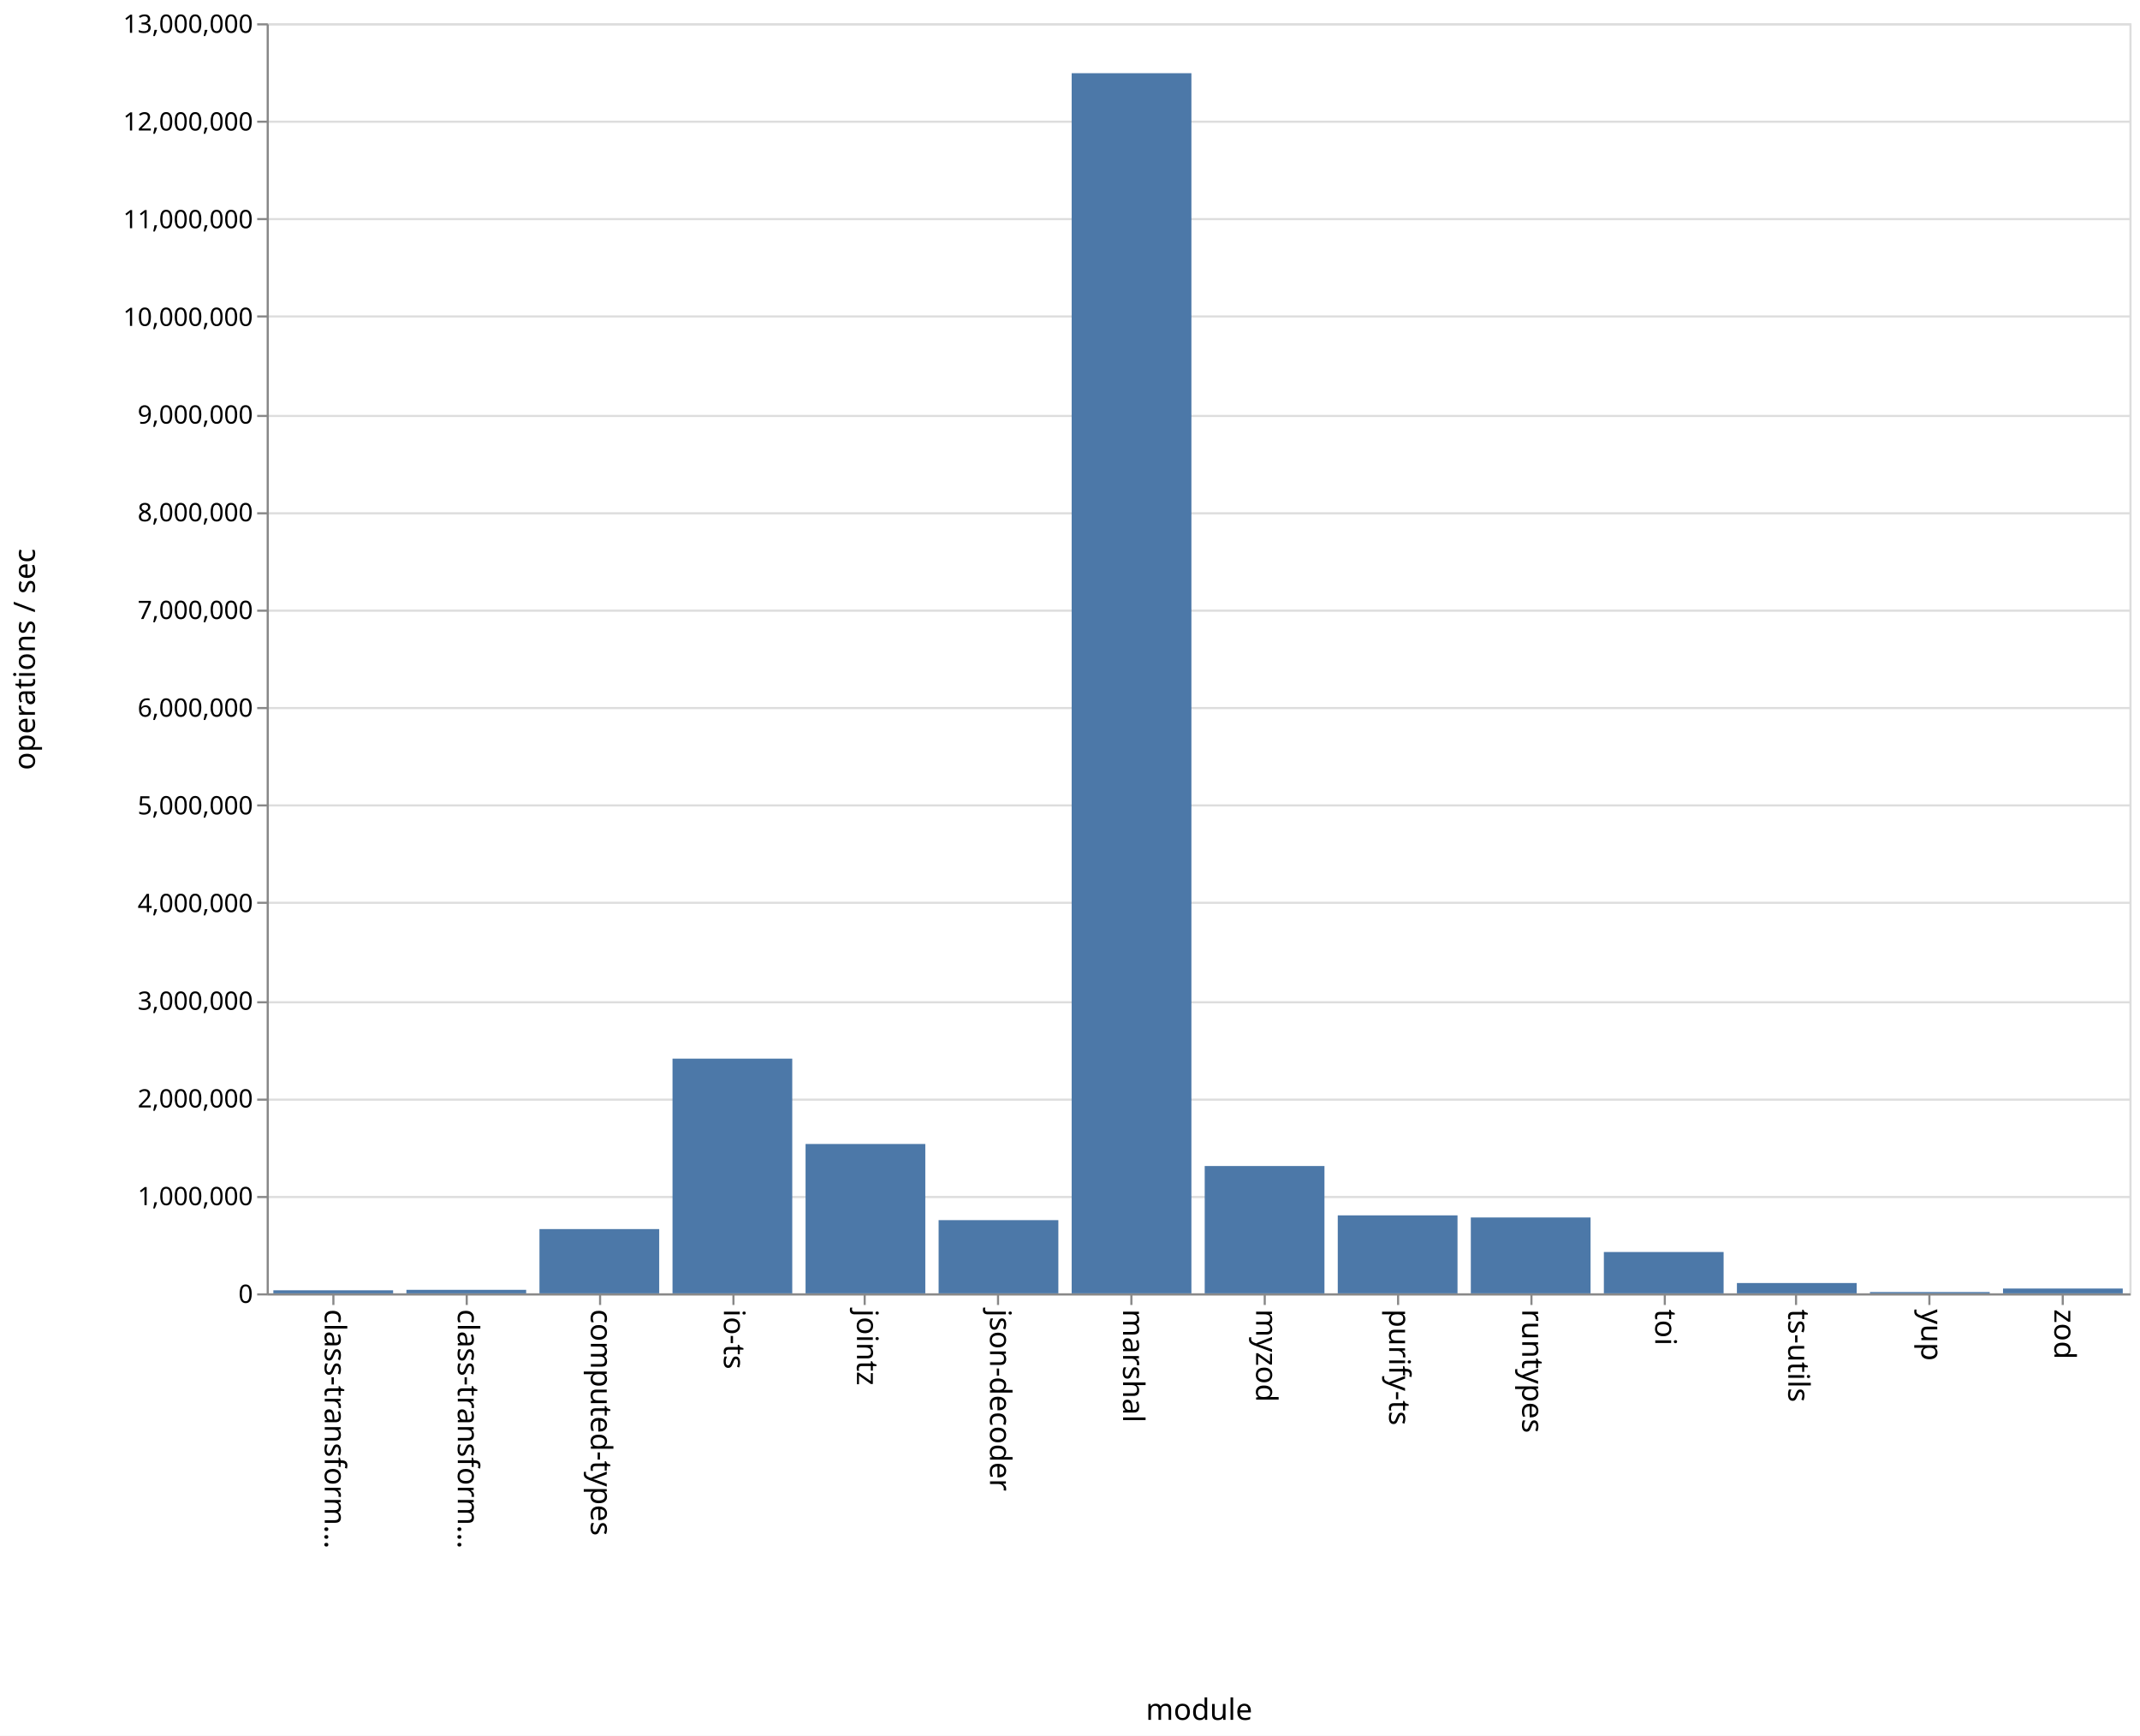
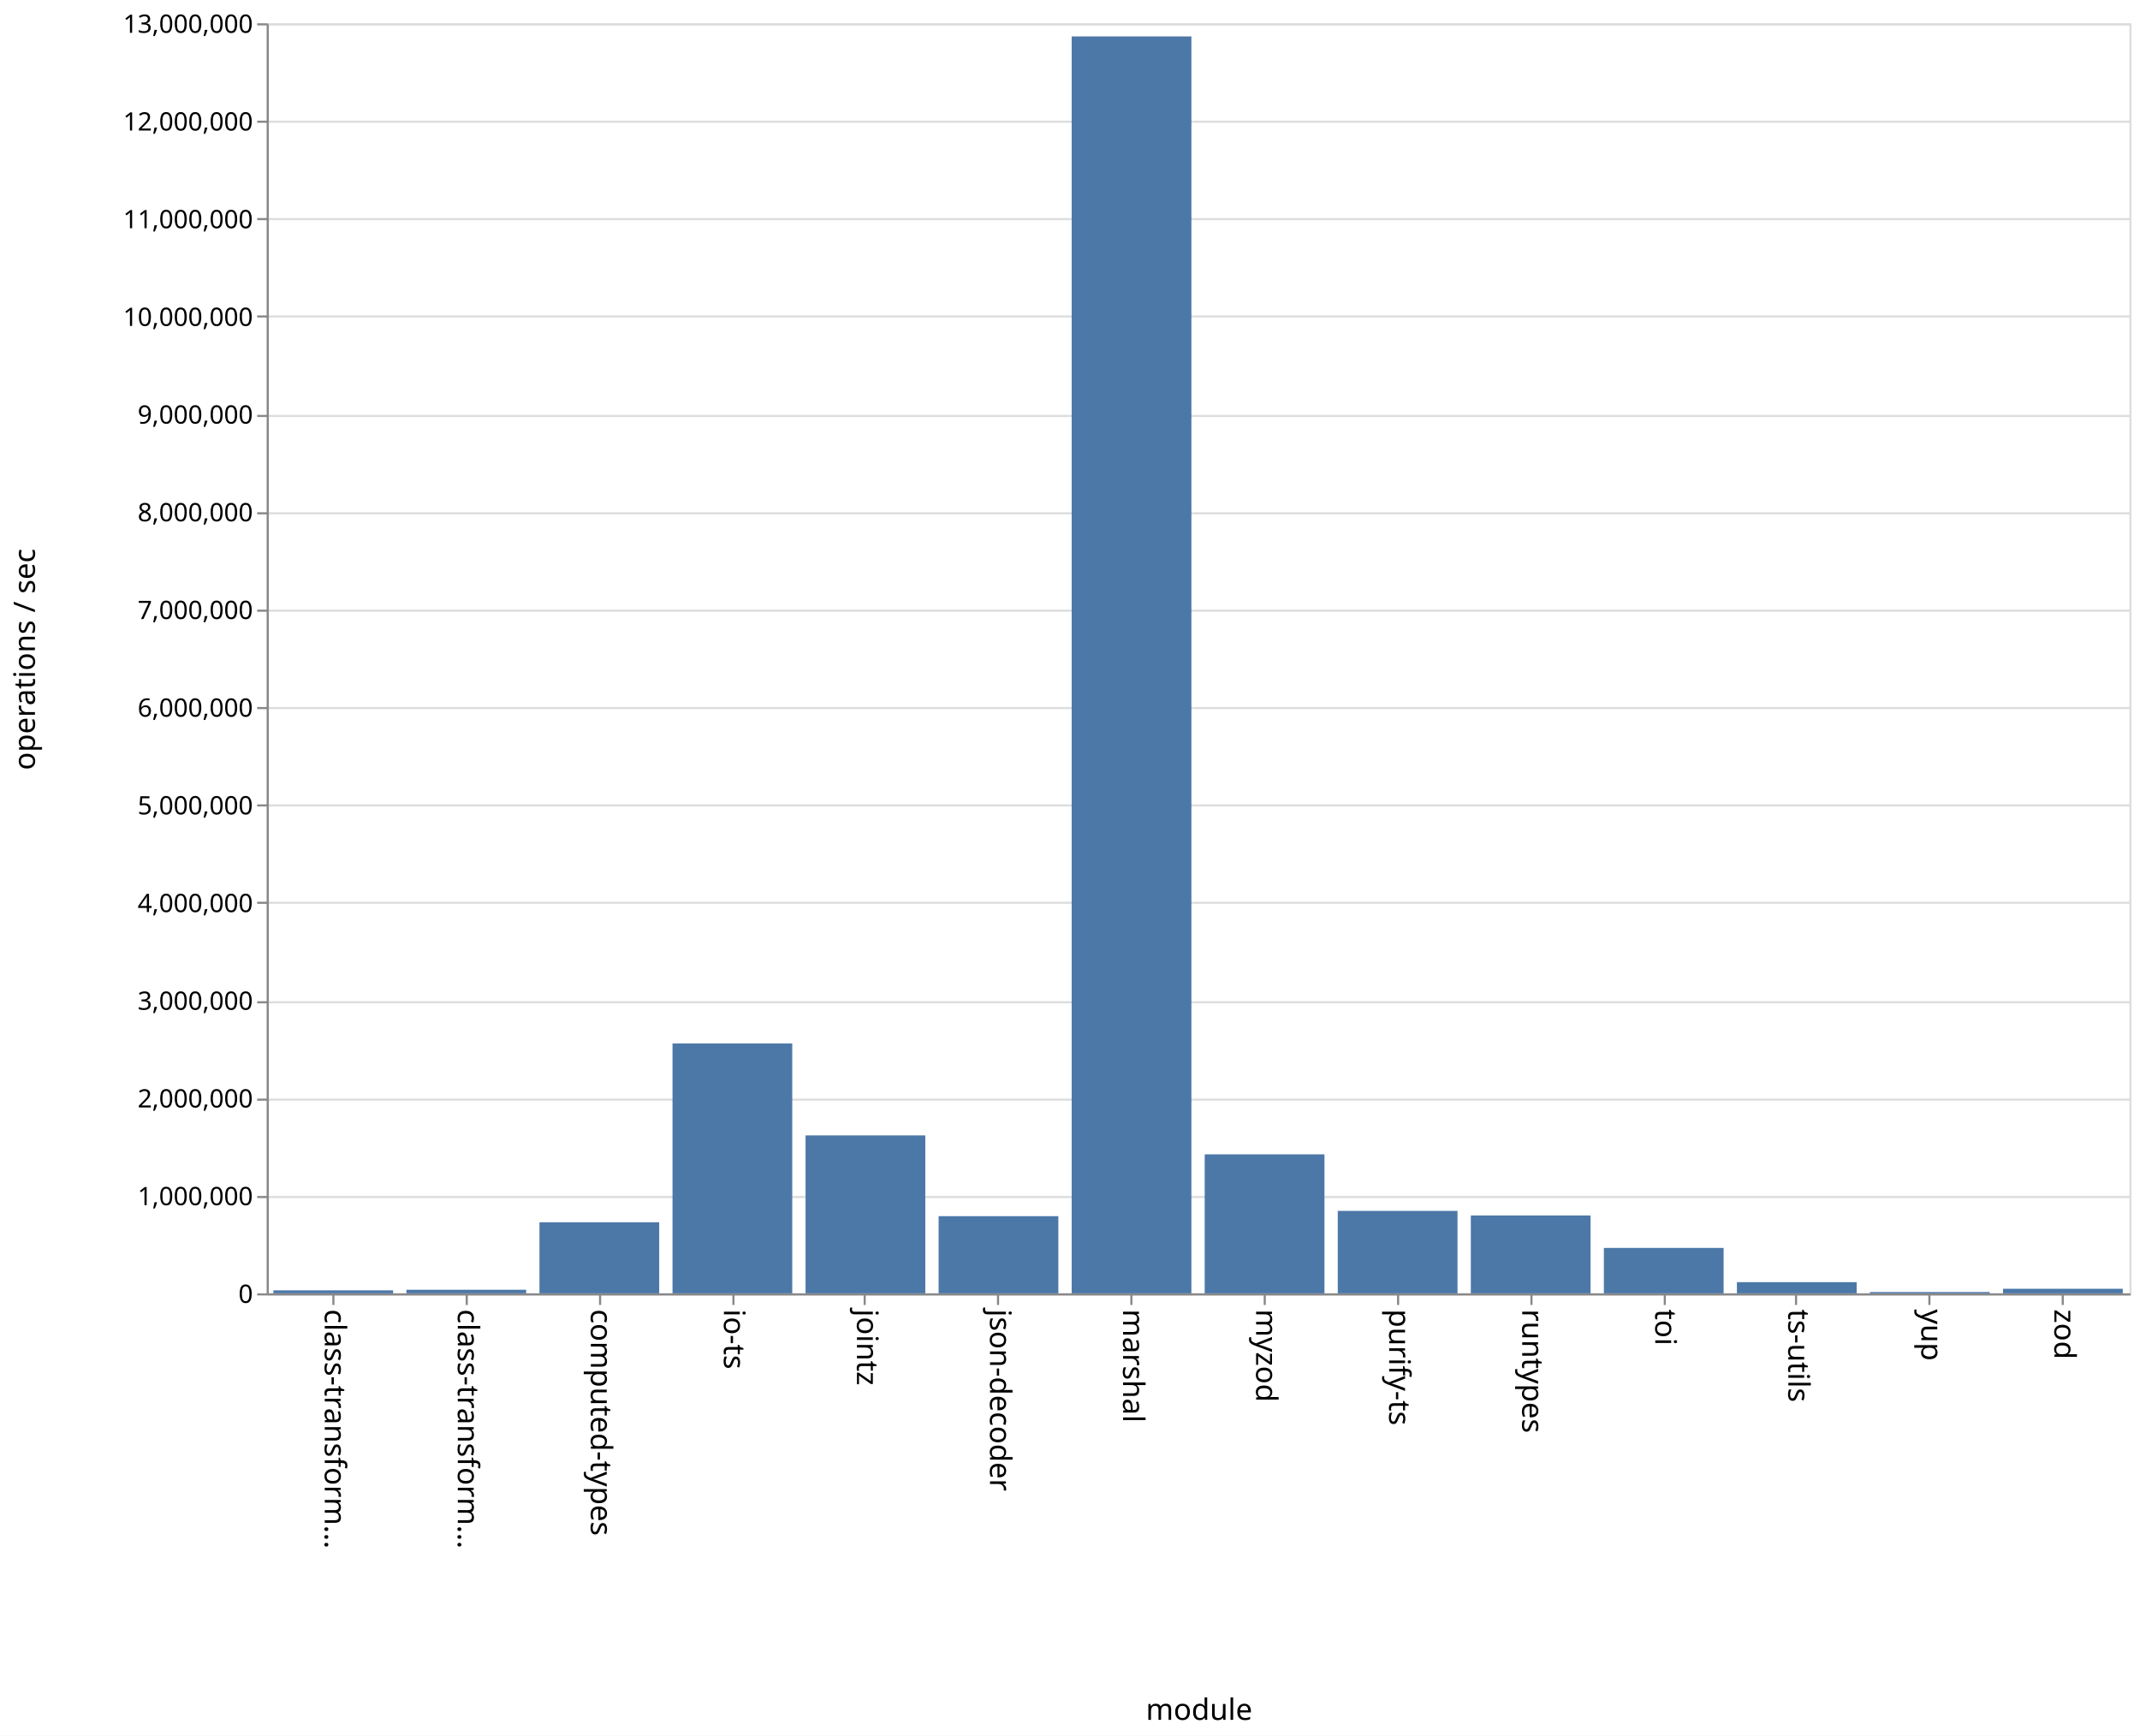
<svg xmlns="http://www.w3.org/2000/svg" class="marks" width="1011" height="820" viewBox="0 0 1011 820" version="1.1">
  <rect width="1011" height="820" fill="white" />
  <g fill="none" stroke-miterlimit="10" transform="translate(126,11)">
    <g class="mark-group role-frame root" role="graphics-object" aria-roledescription="group mark container">
      <g transform="translate(0,0)">
        <path class="background" aria-hidden="true" d="M0.5,0.5h880v600h-880Z" stroke="#ddd" />
        <g>
          <g class="mark-group role-axis" aria-hidden="true">
            <g transform="translate(0.5,0.5)">
              <path class="background" aria-hidden="true" d="M0,0h0v0h0Z" pointer-events="none" />
              <g>
                <g class="mark-rule role-axis-grid" pointer-events="none">
                  <line transform="translate(0,600)" x2="880" y2="0" stroke="#ddd" stroke-width="1" opacity="1" />
                  <line transform="translate(0,554)" x2="880" y2="0" stroke="#ddd" stroke-width="1" opacity="1" />
                  <line transform="translate(0,508)" x2="880" y2="0" stroke="#ddd" stroke-width="1" opacity="1" />
                  <line transform="translate(0,462)" x2="880" y2="0" stroke="#ddd" stroke-width="1" opacity="1" />
                  <line transform="translate(0,415)" x2="880" y2="0" stroke="#ddd" stroke-width="1" opacity="1" />
                  <line transform="translate(0,369)" x2="880" y2="0" stroke="#ddd" stroke-width="1" opacity="1" />
                  <line transform="translate(0,323)" x2="880" y2="0" stroke="#ddd" stroke-width="1" opacity="1" />
                  <line transform="translate(0,277)" x2="880" y2="0" stroke="#ddd" stroke-width="1" opacity="1" />
                  <line transform="translate(0,231)" x2="880" y2="0" stroke="#ddd" stroke-width="1" opacity="1" />
                  <line transform="translate(0,185)" x2="880" y2="0" stroke="#ddd" stroke-width="1" opacity="1" />
                  <line transform="translate(0,138)" x2="880" y2="0" stroke="#ddd" stroke-width="1" opacity="1" />
                  <line transform="translate(0,92)" x2="880" y2="0" stroke="#ddd" stroke-width="1" opacity="1" />
                  <line transform="translate(0,46)" x2="880" y2="0" stroke="#ddd" stroke-width="1" opacity="1" />
                  <line transform="translate(0,0)" x2="880" y2="0" stroke="#ddd" stroke-width="1" opacity="1" />
                </g>
              </g>
              <path class="foreground" aria-hidden="true" d="" pointer-events="none" display="none" />
            </g>
          </g>
          <g class="mark-group role-axis" role="graphics-symbol" aria-roledescription="axis" aria-label="X-axis titled 'module' for a discrete scale with 14 values: class-transformer-validator-async, class-transformer-validator-sync, computed-types, io-ts, jointz, ending with zod">
            <g transform="translate(0.5,600.5)">
              <path class="background" aria-hidden="true" d="M0,0h0v0h0Z" pointer-events="none" />
              <g>
                <g class="mark-rule role-axis-tick" pointer-events="none">
                  <line transform="translate(31,0)" x2="0" y2="5" stroke="#888" stroke-width="1" opacity="1" />
                  <line transform="translate(94,0)" x2="0" y2="5" stroke="#888" stroke-width="1" opacity="1" />
                  <line transform="translate(157,0)" x2="0" y2="5" stroke="#888" stroke-width="1" opacity="1" />
                  <line transform="translate(220,0)" x2="0" y2="5" stroke="#888" stroke-width="1" opacity="1" />
                  <line transform="translate(282,0)" x2="0" y2="5" stroke="#888" stroke-width="1" opacity="1" />
                  <line transform="translate(345,0)" x2="0" y2="5" stroke="#888" stroke-width="1" opacity="1" />
                  <line transform="translate(408,0)" x2="0" y2="5" stroke="#888" stroke-width="1" opacity="1" />
                  <line transform="translate(471,0)" x2="0" y2="5" stroke="#888" stroke-width="1" opacity="1" />
                  <line transform="translate(534,0)" x2="0" y2="5" stroke="#888" stroke-width="1" opacity="1" />
                  <line transform="translate(597,0)" x2="0" y2="5" stroke="#888" stroke-width="1" opacity="1" />
                  <line transform="translate(660,0)" x2="0" y2="5" stroke="#888" stroke-width="1" opacity="1" />
                  <line transform="translate(722,0)" x2="0" y2="5" stroke="#888" stroke-width="1" opacity="1" />
                  <line transform="translate(785,0)" x2="0" y2="5" stroke="#888" stroke-width="1" opacity="1" />
                  <line transform="translate(848,0)" x2="0" y2="5" stroke="#888" stroke-width="1" opacity="1" />
                </g>
                <g class="mark-text role-axis-label" pointer-events="none">
                  <text text-anchor="start" transform="translate(30.92857,7) rotate(90) translate(0,4)" font-family="sans-serif" font-size="14px" fill="#000" opacity="1">class-transform…</text>
                  <text text-anchor="start" transform="translate(93.78571,7) rotate(90) translate(0,4)" font-family="sans-serif" font-size="14px" fill="#000" opacity="1">class-transform…</text>
                  <text text-anchor="start" transform="translate(156.6429,7) rotate(90) translate(0,4)" font-family="sans-serif" font-size="14px" fill="#000" opacity="1">computed-types</text>
                  <text text-anchor="start" transform="translate(219.5,7) rotate(90) translate(0,4)" font-family="sans-serif" font-size="14px" fill="#000" opacity="1">io-ts</text>
                  <text text-anchor="start" transform="translate(282.3571,7) rotate(90) translate(0,4)" font-family="sans-serif" font-size="14px" fill="#000" opacity="1">jointz</text>
                  <text text-anchor="start" transform="translate(345.2143,7) rotate(90) translate(0,4)" font-family="sans-serif" font-size="14px" fill="#000" opacity="1">json-decoder</text>
                  <text text-anchor="start" transform="translate(408.0714,7) rotate(90) translate(0,4)" font-family="sans-serif" font-size="14px" fill="#000" opacity="1">marshal</text>
                  <text text-anchor="start" transform="translate(470.9286,7) rotate(90) translate(0,4)" font-family="sans-serif" font-size="14px" fill="#000" opacity="1">myzod</text>
                  <text text-anchor="start" transform="translate(533.7857,7) rotate(90) translate(0,4)" font-family="sans-serif" font-size="14px" fill="#000" opacity="1">purify-ts</text>
                  <text text-anchor="start" transform="translate(596.6429,7) rotate(90) translate(0,4)" font-family="sans-serif" font-size="14px" fill="#000" opacity="1">runtypes</text>
                  <text text-anchor="start" transform="translate(659.5,7) rotate(90) translate(0,4)" font-family="sans-serif" font-size="14px" fill="#000" opacity="1">toi</text>
                  <text text-anchor="start" transform="translate(722.3571,7) rotate(90) translate(0,4)" font-family="sans-serif" font-size="14px" fill="#000" opacity="1">ts-utils</text>
                  <text text-anchor="start" transform="translate(785.2143,7) rotate(90) translate(0,4)" font-family="sans-serif" font-size="14px" fill="#000" opacity="1">yup</text>
                  <text text-anchor="start" transform="translate(848.0714,7) rotate(90) translate(0,4)" font-family="sans-serif" font-size="14px" fill="#000" opacity="1">zod</text>
                </g>
                <g class="mark-rule role-axis-domain" pointer-events="none">
                  <line transform="translate(0,0)" x2="880" y2="0" stroke="#888" stroke-width="1" opacity="1" />
                </g>
                <g class="mark-text role-axis-title" pointer-events="none">
                  <text text-anchor="middle" transform="translate(440,201)" font-family="sans-serif" font-size="14px" font-weight="normal" fill="#000" opacity="1">module</text>
                </g>
              </g>
              <path class="foreground" aria-hidden="true" d="" pointer-events="none" display="none" />
            </g>
          </g>
          <g class="mark-group role-axis" role="graphics-symbol" aria-roledescription="axis" aria-label="Y-axis titled 'operations / sec' for a linear scale with values from 0 to 13,000,000">
            <g transform="translate(0.5,0.5)">
              <path class="background" aria-hidden="true" d="M0,0h0v0h0Z" pointer-events="none" />
              <g>
                <g class="mark-rule role-axis-tick" pointer-events="none">
                  <line transform="translate(0,600)" x2="-5" y2="0" stroke="#888" stroke-width="1" opacity="1" />
                  <line transform="translate(0,554)" x2="-5" y2="0" stroke="#888" stroke-width="1" opacity="1" />
                  <line transform="translate(0,508)" x2="-5" y2="0" stroke="#888" stroke-width="1" opacity="1" />
                  <line transform="translate(0,462)" x2="-5" y2="0" stroke="#888" stroke-width="1" opacity="1" />
                  <line transform="translate(0,415)" x2="-5" y2="0" stroke="#888" stroke-width="1" opacity="1" />
                  <line transform="translate(0,369)" x2="-5" y2="0" stroke="#888" stroke-width="1" opacity="1" />
                  <line transform="translate(0,323)" x2="-5" y2="0" stroke="#888" stroke-width="1" opacity="1" />
                  <line transform="translate(0,277)" x2="-5" y2="0" stroke="#888" stroke-width="1" opacity="1" />
                  <line transform="translate(0,231)" x2="-5" y2="0" stroke="#888" stroke-width="1" opacity="1" />
                  <line transform="translate(0,185)" x2="-5" y2="0" stroke="#888" stroke-width="1" opacity="1" />
                  <line transform="translate(0,138)" x2="-5" y2="0" stroke="#888" stroke-width="1" opacity="1" />
                  <line transform="translate(0,92)" x2="-5" y2="0" stroke="#888" stroke-width="1" opacity="1" />
                  <line transform="translate(0,46)" x2="-5" y2="0" stroke="#888" stroke-width="1" opacity="1" />
                  <line transform="translate(0,0)" x2="-5" y2="0" stroke="#888" stroke-width="1" opacity="1" />
                </g>
                <g class="mark-text role-axis-label" pointer-events="none">
                  <text text-anchor="end" transform="translate(-7,604)" font-family="sans-serif" font-size="12px" fill="#000" opacity="1">0</text>
                  <text text-anchor="end" transform="translate(-7,557.8462)" font-family="sans-serif" font-size="12px" fill="#000" opacity="1">1,000,000</text>
                  <text text-anchor="end" transform="translate(-7,511.6923)" font-family="sans-serif" font-size="12px" fill="#000" opacity="1">2,000,000</text>
                  <text text-anchor="end" transform="translate(-7,465.5385)" font-family="sans-serif" font-size="12px" fill="#000" opacity="1">3,000,000</text>
                  <text text-anchor="end" transform="translate(-7,419.3846)" font-family="sans-serif" font-size="12px" fill="#000" opacity="1">4,000,000</text>
                  <text text-anchor="end" transform="translate(-7,373.2308)" font-family="sans-serif" font-size="12px" fill="#000" opacity="1">5,000,000</text>
                  <text text-anchor="end" transform="translate(-7,327.0769)" font-family="sans-serif" font-size="12px" fill="#000" opacity="1">6,000,000</text>
                  <text text-anchor="end" transform="translate(-7,280.9231)" font-family="sans-serif" font-size="12px" fill="#000" opacity="1">7,000,000</text>
                  <text text-anchor="end" transform="translate(-7,234.7692)" font-family="sans-serif" font-size="12px" fill="#000" opacity="1">8,000,000</text>
                  <text text-anchor="end" transform="translate(-7,188.6154)" font-family="sans-serif" font-size="12px" fill="#000" opacity="1">9,000,000</text>
                  <text text-anchor="end" transform="translate(-7,142.4615)" font-family="sans-serif" font-size="12px" fill="#000" opacity="1">10,000,000</text>
                  <text text-anchor="end" transform="translate(-7,96.30769)" font-family="sans-serif" font-size="12px" fill="#000" opacity="1">11,000,000</text>
                  <text text-anchor="end" transform="translate(-7,50.15385)" font-family="sans-serif" font-size="12px" fill="#000" opacity="1">12,000,000</text>
                  <text text-anchor="end" transform="translate(-7,4)" font-family="sans-serif" font-size="12px" fill="#000" opacity="1">13,000,000</text>
                </g>
                <g class="mark-rule role-axis-domain" pointer-events="none">
                  <line transform="translate(0,600)" x2="0" y2="-600" stroke="#888" stroke-width="1" opacity="1" />
                </g>
                <g class="mark-text role-axis-title" pointer-events="none">
                  <text text-anchor="middle" transform="translate(-107,300) rotate(-90) translate(0,-3)" font-family="sans-serif" font-size="14px" font-weight="normal" fill="#000" opacity="1">operations / sec</text>
                </g>
              </g>
              <path class="foreground" aria-hidden="true" d="" pointer-events="none" display="none" />
            </g>
          </g>
          <g class="mark-rect role-mark marks" role="graphics-object" aria-roledescription="rect mark container">
-             <path aria-label="operations / sec: 31097; module: class-transformer-validator-async" role="graphics-symbol" aria-roledescription="bar" d="M3.143,598.565h56.571v1.435h-56.571Z" fill="#4c78a8" />
-             <path aria-label="operations / sec: 35956; module: class-transformer-validator-sync" role="graphics-symbol" aria-roledescription="bar" d="M66,598.34h56.571v1.66h-56.571Z" fill="#4c78a8" />
-             <path aria-label="operations / sec: 657764; module: computed-types" role="graphics-symbol" aria-roledescription="bar" d="M128.857,569.642h56.571v30.358h-56.571Z" fill="#4c78a8" />
-             <path aria-label="operations / sec: 2402333; module: io-ts" role="graphics-symbol" aria-roledescription="bar" d="M191.714,489.123h56.571v110.877h-56.571Z" fill="#4c78a8" />
-             <path aria-label="operations / sec: 1528751; module: jointz" role="graphics-symbol" aria-roledescription="bar" d="M254.571,529.442h56.571v70.558h-56.571Z" fill="#4c78a8" />
-             <path aria-label="operations / sec: 749261; module: json-decoder" role="graphics-symbol" aria-roledescription="bar" d="M317.429,565.419h56.571v34.581h-56.571Z" fill="#4c78a8" />
-             <path aria-label="operations / sec: 12489063; module: marshal" role="graphics-symbol" aria-roledescription="bar" d="M380.286,23.582h56.571v576.418h-56.571Z" fill="#4c78a8" />
-             <path aria-label="operations / sec: 1303228; module: myzod" role="graphics-symbol" aria-roledescription="bar" d="M443.143,539.851h56.571v60.149h-56.571Z" fill="#4c78a8" />
-             <path aria-label="operations / sec: 798060; module: purify-ts" role="graphics-symbol" aria-roledescription="bar" d="M506,563.166h56.571v36.834h-56.571Z" fill="#4c78a8" />
-             <path aria-label="operations / sec: 776542; module: runtypes" role="graphics-symbol" aria-roledescription="bar" d="M568.857,564.16h56.571v35.84h-56.571Z" fill="#4c78a8" />
-             <path aria-label="operations / sec: 423037; module: toi" role="graphics-symbol" aria-roledescription="bar" d="M631.714,580.475h56.571v19.525h-56.571Z" fill="#4c78a8" />
-             <path aria-label="operations / sec: 105518; module: ts-utils" role="graphics-symbol" aria-roledescription="bar" d="M694.571,595.13h56.571v4.87h-56.571Z" fill="#4c78a8" />
-             <path aria-label="operations / sec: 13359; module: yup" role="graphics-symbol" aria-roledescription="bar" d="M757.429,599.383h56.571v0.617h-56.571Z" fill="#4c78a8" />
-             <path aria-label="operations / sec: 49113; module: zod" role="graphics-symbol" aria-roledescription="bar" d="M820.286,597.733h56.571v2.267h-56.571Z" fill="#4c78a8" />
+             <path aria-label="operations / sec: 30786; module: class-transformer-validator-async" role="graphics-symbol" aria-roledescription="bar" d="M3.143,598.579h56.571v1.421h-56.571Z" fill="#4c78a8" />
+             <path aria-label="operations / sec: 36829; module: class-transformer-validator-sync" role="graphics-symbol" aria-roledescription="bar" d="M66,598.3h56.571v1.7h-56.571Z" fill="#4c78a8" />
+             <path aria-label="operations / sec: 727353; module: computed-types" role="graphics-symbol" aria-roledescription="bar" d="M128.857,566.43h56.571v33.57h-56.571Z" fill="#4c78a8" />
+             <path aria-label="operations / sec: 2557655; module: io-ts" role="graphics-symbol" aria-roledescription="bar" d="M191.714,481.954h56.571v118.046h-56.571Z" fill="#4c78a8" />
+             <path aria-label="operations / sec: 1616597; module: jointz" role="graphics-symbol" aria-roledescription="bar" d="M254.571,525.388h56.571v74.612h-56.571Z" fill="#4c78a8" />
+             <path aria-label="operations / sec: 789976; module: json-decoder" role="graphics-symbol" aria-roledescription="bar" d="M317.429,563.54h56.571v36.46h-56.571Z" fill="#4c78a8" />
+             <path aria-label="operations / sec: 12865587; module: marshal" role="graphics-symbol" aria-roledescription="bar" d="M380.286,6.204h56.571v593.796h-56.571Z" fill="#4c78a8" />
+             <path aria-label="operations / sec: 1422737; module: myzod" role="graphics-symbol" aria-roledescription="bar" d="M443.143,534.335h56.571v65.665h-56.571Z" fill="#4c78a8" />
+             <path aria-label="operations / sec: 843841; module: purify-ts" role="graphics-symbol" aria-roledescription="bar" d="M506,561.053h56.571v38.947h-56.571Z" fill="#4c78a8" />
+             <path aria-label="operations / sec: 797043; module: runtypes" role="graphics-symbol" aria-roledescription="bar" d="M568.857,563.213h56.571v36.787h-56.571Z" fill="#4c78a8" />
+             <path aria-label="operations / sec: 465001; module: toi" role="graphics-symbol" aria-roledescription="bar" d="M631.714,578.538h56.571v21.462h-56.571Z" fill="#4c78a8" />
+             <path aria-label="operations / sec: 114503; module: ts-utils" role="graphics-symbol" aria-roledescription="bar" d="M694.571,594.715h56.571v5.285h-56.571Z" fill="#4c78a8" />
+             <path aria-label="operations / sec: 13528; module: yup" role="graphics-symbol" aria-roledescription="bar" d="M757.429,599.376h56.571v0.624h-56.571Z" fill="#4c78a8" />
+             <path aria-label="operations / sec: 46850; module: zod" role="graphics-symbol" aria-roledescription="bar" d="M820.286,597.838h56.571v2.162h-56.571Z" fill="#4c78a8" />
          </g>
        </g>
        <path class="foreground" aria-hidden="true" d="" display="none" />
      </g>
    </g>
  </g>
</svg>
